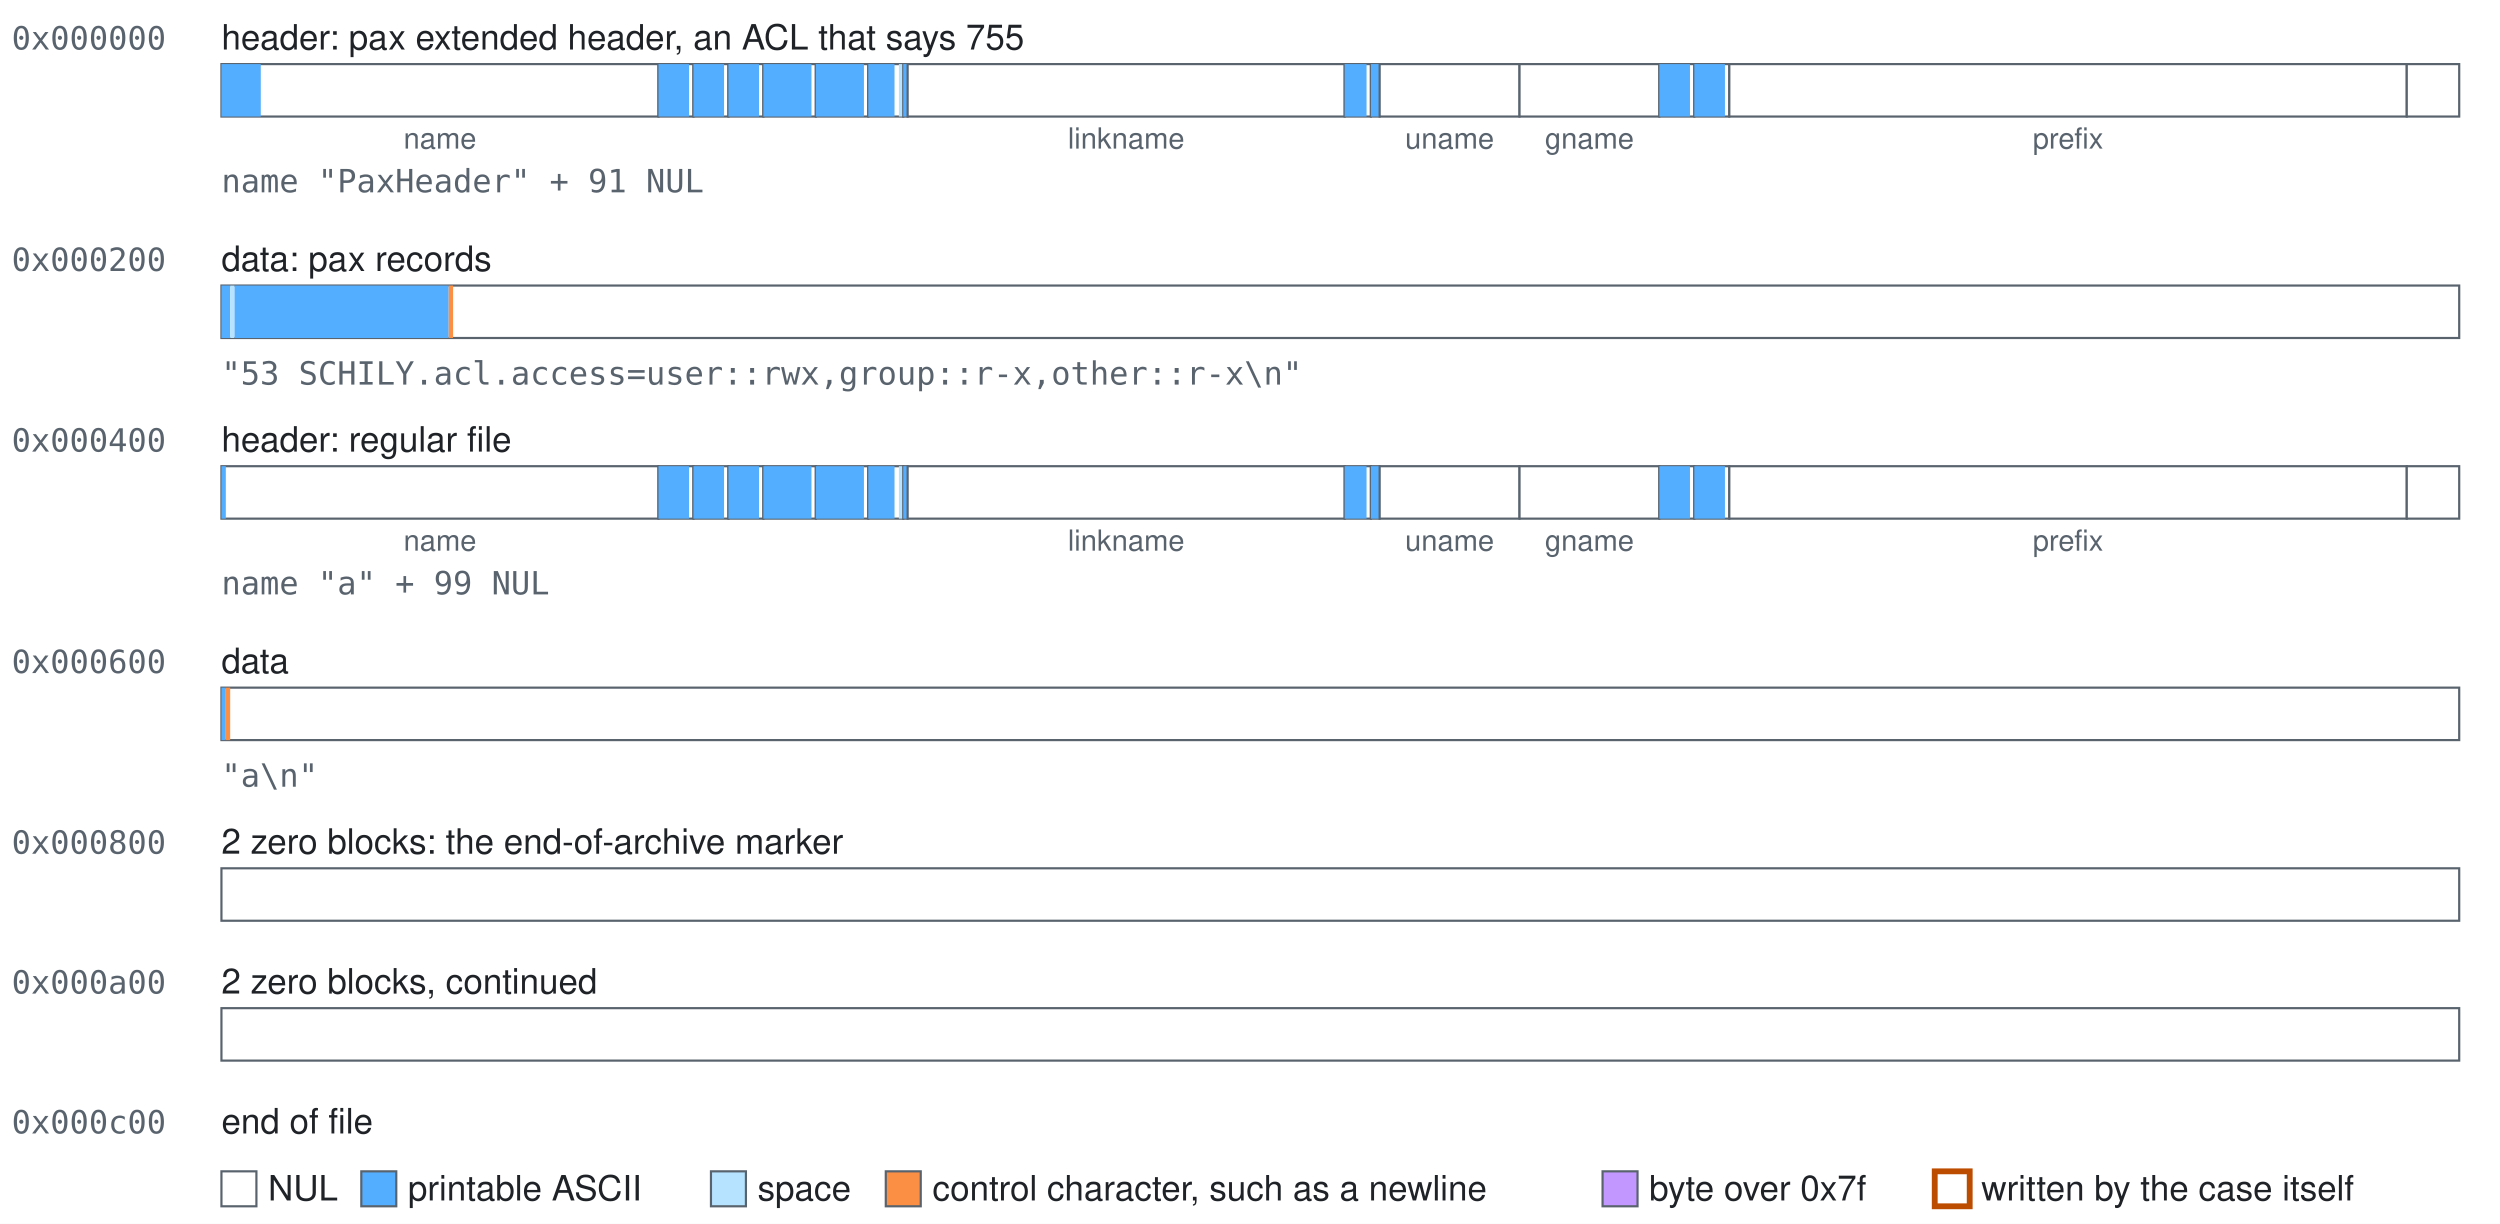
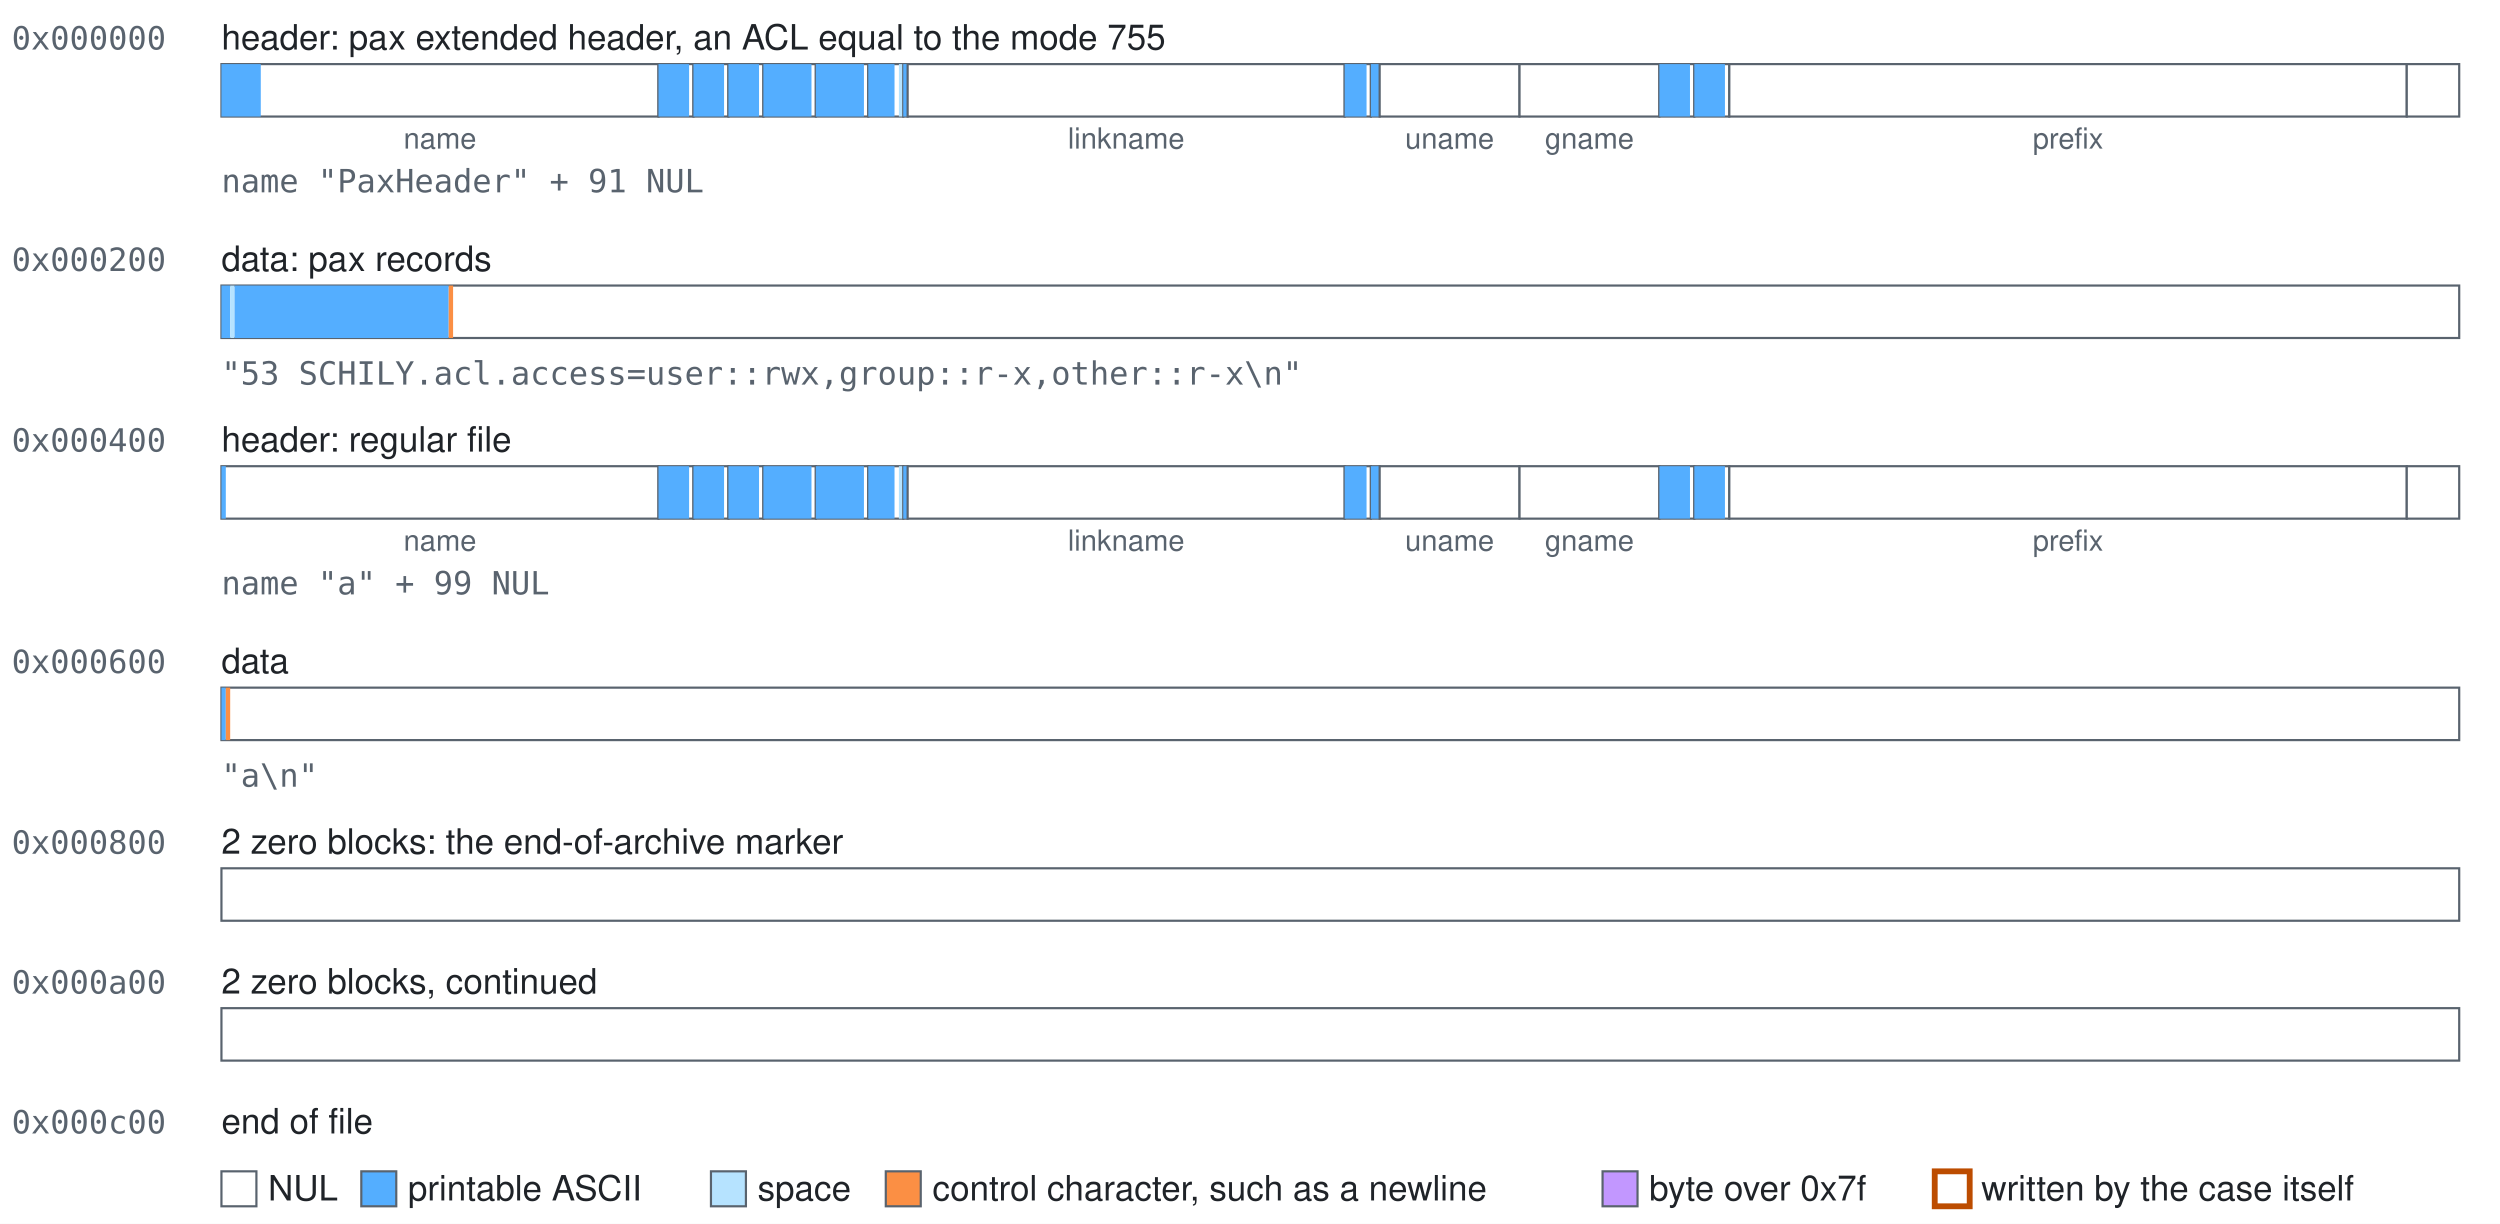
<svg xmlns="http://www.w3.org/2000/svg" class="blocks" width="858" height="420" viewBox="0 0 858 420" role="img">
  <style>.blocks{font-family:-apple-system, BlinkMacSystemFont, 'Segoe UI', Helvetica, Arial, sans-serif;font-size:12px;fill:#1f2328}.blocks-mono{font-family:ui-monospace,SFMono-Regular,Menlo,Consolas,monospace;font-size:11px;fill:#59636e}.blocks-accent{fill:#bc4c00;font-weight:600}.blocks-small{font-size:10px;text-anchor:middle;fill:#59636e}.blocks-field{fill:#ffffff;stroke:#59636e;stroke-width:0.75}.blocks-nul{fill:#ffffff}.blocks-text{fill:#54aeff}.blocks-space{fill:#b6e3ff}.blocks-control{fill:#fb8f44}.blocks-high{fill:#c297ff}.blocks-explicit{fill:none;stroke:#bc4c00;stroke-width:2}</style>
  <rect width="100%" height="100%" fill="#ffffff" />
  <text class="blocks-mono" x="4" y="17">0x000000</text>
-   <text x="76" y="17">header: pax extended header, an ACL that says 755</text>
+   <text x="76" y="17">header: pax extended header, an ACL equal to the mode 755</text>
  <g>
    <rect class="blocks-field" x="76" y="22" width="150" height="18" />
    <rect class="blocks-text" x="76" y="22" width="13.5" height="18" />
  </g>
  <text class="blocks-small" x="151" y="51">name</text>
  <g>
    <rect class="blocks-field" x="226" y="22" width="12" height="18" />
    <rect class="blocks-text" x="226" y="22" width="10.5" height="18" />
  </g>
  <g>
    <rect class="blocks-field" x="238" y="22" width="12" height="18" />
    <rect class="blocks-text" x="238" y="22" width="10.5" height="18" />
  </g>
  <g>
    <rect class="blocks-field" x="250" y="22" width="12" height="18" />
    <rect class="blocks-text" x="250" y="22" width="10.5" height="18" />
  </g>
  <g>
    <rect class="blocks-field" x="262" y="22" width="18" height="18" />
    <rect class="blocks-text" x="262" y="22" width="16.5" height="18" />
  </g>
  <g>
    <rect class="blocks-field" x="280" y="22" width="18" height="18" />
    <rect class="blocks-text" x="280" y="22" width="16.5" height="18" />
  </g>
  <g>
    <rect class="blocks-field" x="298" y="22" width="12" height="18" />
    <rect class="blocks-text" x="298" y="22" width="9" height="18" />
    <rect class="blocks-space" x="308.5" y="22" width="1.5" height="18" />
  </g>
  <g>
    <rect class="blocks-field" x="310" y="22" width="1.5" height="18" />
    <rect class="blocks-text" x="310" y="22" width="1.5" height="18" />
  </g>
  <g>
    <rect class="blocks-field" x="311.5" y="22" width="150" height="18" />
  </g>
  <text class="blocks-small" x="386.5" y="51">linkname</text>
  <g>
    <rect class="blocks-field" x="461.5" y="22" width="9" height="18" />
    <rect class="blocks-text" x="461.5" y="22" width="7.5" height="18" />
  </g>
  <g>
    <rect class="blocks-field" x="470.5" y="22" width="3" height="18" />
    <rect class="blocks-text" x="470.5" y="22" width="3" height="18" />
  </g>
  <g>
    <rect class="blocks-field" x="473.5" y="22" width="48" height="18" />
  </g>
  <text class="blocks-small" x="497.5" y="51">uname</text>
  <g>
    <rect class="blocks-field" x="521.5" y="22" width="48" height="18" />
  </g>
  <text class="blocks-small" x="545.5" y="51">gname</text>
  <g>
    <rect class="blocks-field" x="569.5" y="22" width="12" height="18" />
    <rect class="blocks-text" x="569.5" y="22" width="10.5" height="18" />
  </g>
  <g>
    <rect class="blocks-field" x="581.5" y="22" width="12" height="18" />
    <rect class="blocks-text" x="581.5" y="22" width="10.5" height="18" />
  </g>
  <g>
    <rect class="blocks-field" x="593.5" y="22" width="232.5" height="18" />
  </g>
  <text class="blocks-small" x="709.75" y="51">prefix</text>
  <g>
    <rect class="blocks-field" x="826" y="22" width="18" height="18" />
  </g>
  <text class="blocks-mono" x="76" y="66">name "PaxHeader" + 91 NUL</text>
  <text class="blocks-mono" x="4" y="93">0x000200</text>
  <text x="76" y="93">data: pax records</text>
  <g>
    <rect class="blocks-field" x="76" y="98" width="768" height="18" />
    <rect class="blocks-text" x="76" y="98" width="3" height="18" />
    <rect class="blocks-space" x="79" y="98" width="1.5" height="18" />
    <rect class="blocks-text" x="80.5" y="98" width="73.5" height="18" />
    <rect class="blocks-control" x="154" y="98" width="1.5" height="18" />
  </g>
  <text class="blocks-mono" x="76" y="132">"53 SCHILY.acl.access=user::rwx,group::r-x,other::r-x\n"</text>
  <text class="blocks-mono" x="4" y="155">0x000400</text>
  <text x="76" y="155">header: regular file</text>
  <g>
    <rect class="blocks-field" x="76" y="160" width="150" height="18" />
    <rect class="blocks-text" x="76" y="160" width="1.5" height="18" />
  </g>
  <text class="blocks-small" x="151" y="189">name</text>
  <g>
    <rect class="blocks-field" x="226" y="160" width="12" height="18" />
    <rect class="blocks-text" x="226" y="160" width="10.5" height="18" />
  </g>
  <g>
    <rect class="blocks-field" x="238" y="160" width="12" height="18" />
    <rect class="blocks-text" x="238" y="160" width="10.5" height="18" />
  </g>
  <g>
    <rect class="blocks-field" x="250" y="160" width="12" height="18" />
    <rect class="blocks-text" x="250" y="160" width="10.5" height="18" />
  </g>
  <g>
    <rect class="blocks-field" x="262" y="160" width="18" height="18" />
    <rect class="blocks-text" x="262" y="160" width="16.5" height="18" />
  </g>
  <g>
    <rect class="blocks-field" x="280" y="160" width="18" height="18" />
    <rect class="blocks-text" x="280" y="160" width="16.5" height="18" />
  </g>
  <g>
    <rect class="blocks-field" x="298" y="160" width="12" height="18" />
    <rect class="blocks-text" x="298" y="160" width="9" height="18" />
    <rect class="blocks-space" x="308.5" y="160" width="1.5" height="18" />
  </g>
  <g>
    <rect class="blocks-field" x="310" y="160" width="1.5" height="18" />
    <rect class="blocks-text" x="310" y="160" width="1.5" height="18" />
  </g>
  <g>
    <rect class="blocks-field" x="311.5" y="160" width="150" height="18" />
  </g>
  <text class="blocks-small" x="386.5" y="189">linkname</text>
  <g>
    <rect class="blocks-field" x="461.5" y="160" width="9" height="18" />
    <rect class="blocks-text" x="461.5" y="160" width="7.5" height="18" />
  </g>
  <g>
    <rect class="blocks-field" x="470.5" y="160" width="3" height="18" />
    <rect class="blocks-text" x="470.5" y="160" width="3" height="18" />
  </g>
  <g>
    <rect class="blocks-field" x="473.5" y="160" width="48" height="18" />
  </g>
  <text class="blocks-small" x="497.5" y="189">uname</text>
  <g>
    <rect class="blocks-field" x="521.5" y="160" width="48" height="18" />
  </g>
  <text class="blocks-small" x="545.5" y="189">gname</text>
  <g>
    <rect class="blocks-field" x="569.5" y="160" width="12" height="18" />
    <rect class="blocks-text" x="569.5" y="160" width="10.5" height="18" />
  </g>
  <g>
    <rect class="blocks-field" x="581.5" y="160" width="12" height="18" />
    <rect class="blocks-text" x="581.5" y="160" width="10.5" height="18" />
  </g>
  <g>
    <rect class="blocks-field" x="593.5" y="160" width="232.5" height="18" />
  </g>
  <text class="blocks-small" x="709.75" y="189">prefix</text>
  <g>
    <rect class="blocks-field" x="826" y="160" width="18" height="18" />
  </g>
  <text class="blocks-mono" x="76" y="204">name "a" + 99 NUL</text>
  <text class="blocks-mono" x="4" y="231">0x000600</text>
  <text x="76" y="231">data</text>
  <g>
    <rect class="blocks-field" x="76" y="236" width="768" height="18" />
    <rect class="blocks-text" x="76" y="236" width="1.5" height="18" />
    <rect class="blocks-control" x="77.5" y="236" width="1.5" height="18" />
  </g>
  <text class="blocks-mono" x="76" y="270">"a\n"</text>
  <text class="blocks-mono" x="4" y="293">0x000800</text>
  <text x="76" y="293">2 zero blocks: the end-of-archive marker</text>
  <g>
    <rect class="blocks-field" x="76" y="298" width="768" height="18" />
  </g>
  <text class="blocks-mono" x="4" y="341">0x000a00</text>
  <text x="76" y="341">2 zero blocks, continued</text>
  <g>
    <rect class="blocks-field" x="76" y="346" width="768" height="18" />
  </g>
  <text class="blocks-mono" x="4" y="389">0x000c00</text>
  <text x="76" y="389">end of file</text>
  <rect class="blocks-field blocks-nul" x="76" y="402" width="12" height="12" />
  <text x="92" y="412">NUL</text>
  <rect class="blocks-field blocks-text" x="124" y="402" width="12" height="12" />
  <text x="140" y="412">printable ASCII</text>
  <rect class="blocks-field blocks-space" x="244" y="402" width="12" height="12" />
  <text x="260" y="412">space</text>
  <rect class="blocks-field blocks-control" x="304" y="402" width="12" height="12" />
  <text x="320" y="412">control character, such as a newline</text>
  <rect class="blocks-field blocks-high" x="550" y="402" width="12" height="12" />
  <text x="566" y="412">byte over 0x7f</text>
  <rect class="blocks-field blocks-explicit" x="664" y="402" width="12" height="12" />
  <text x="680" y="412">written by the case itself</text>
</svg>
